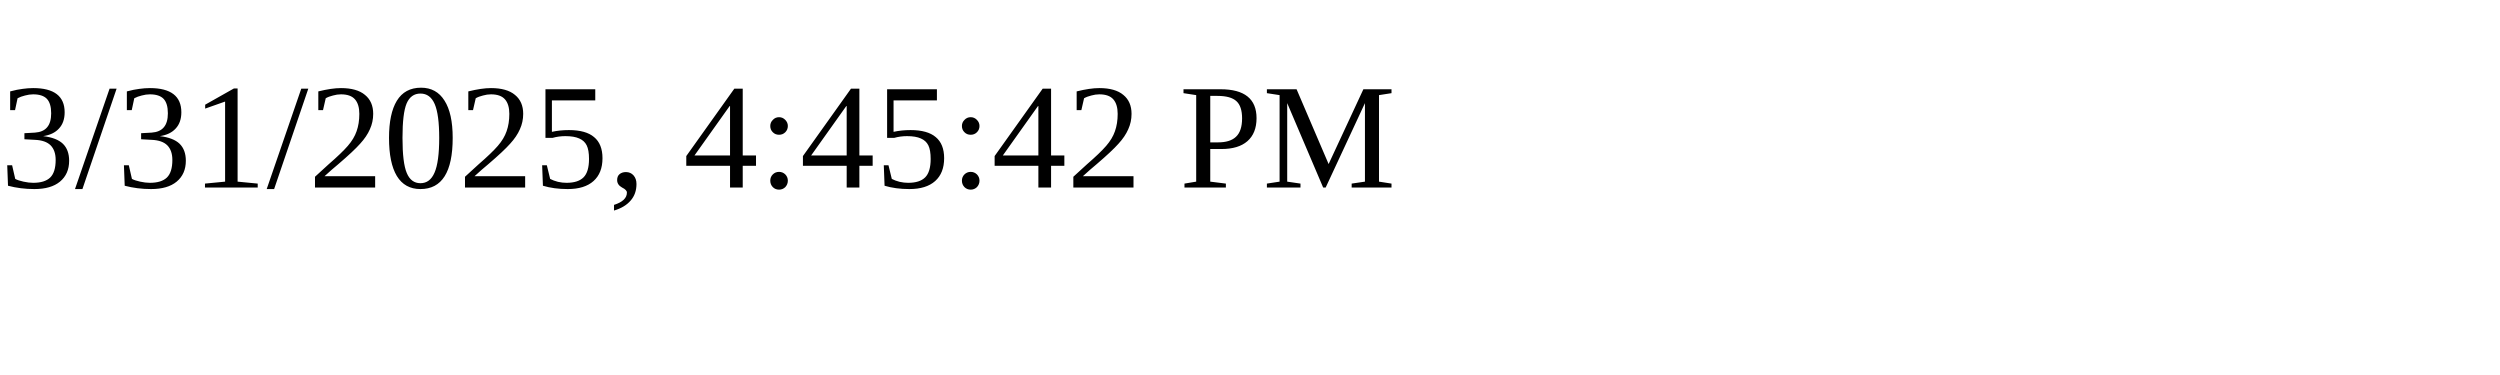
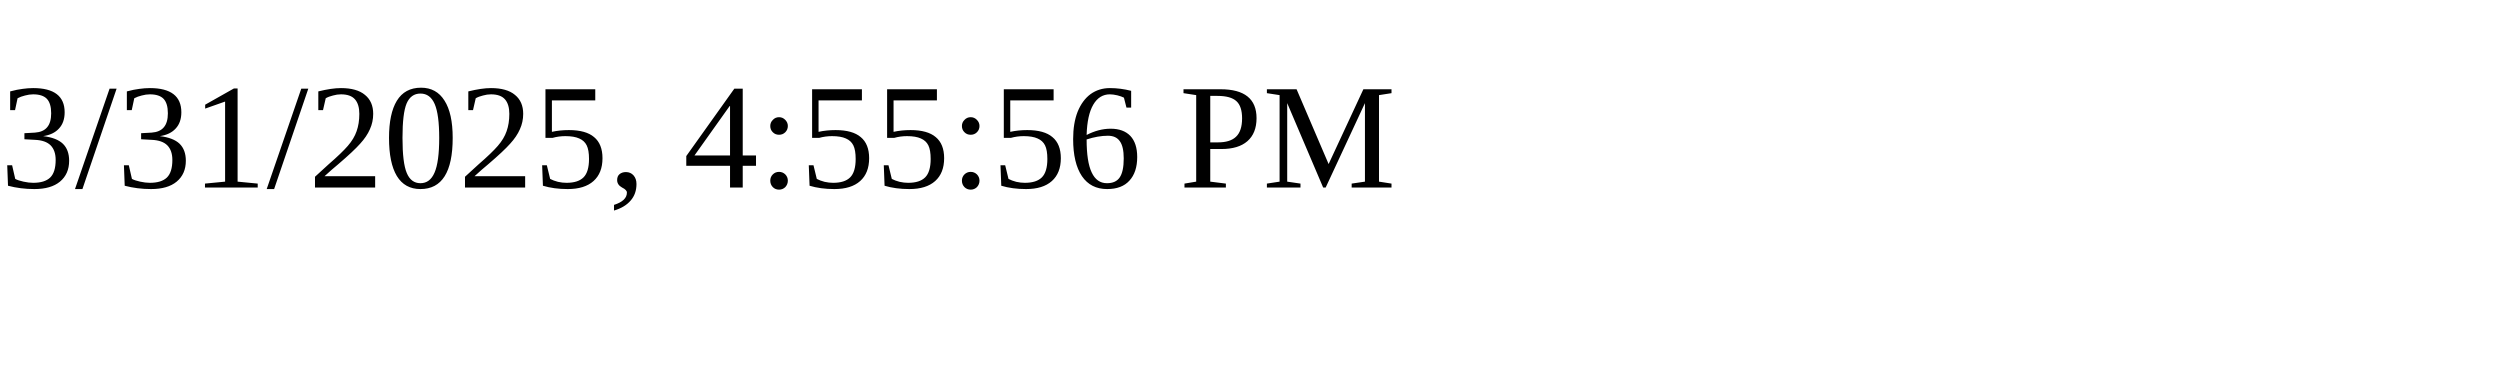
<svg xmlns="http://www.w3.org/2000/svg" height="30" width="200">
-   <text x="0" y="15">3/31/2025, 4:45:42 PM</text>
+   <text x="0" y="15">3/31/2025, 4:55:56 PM</text>
</svg>
